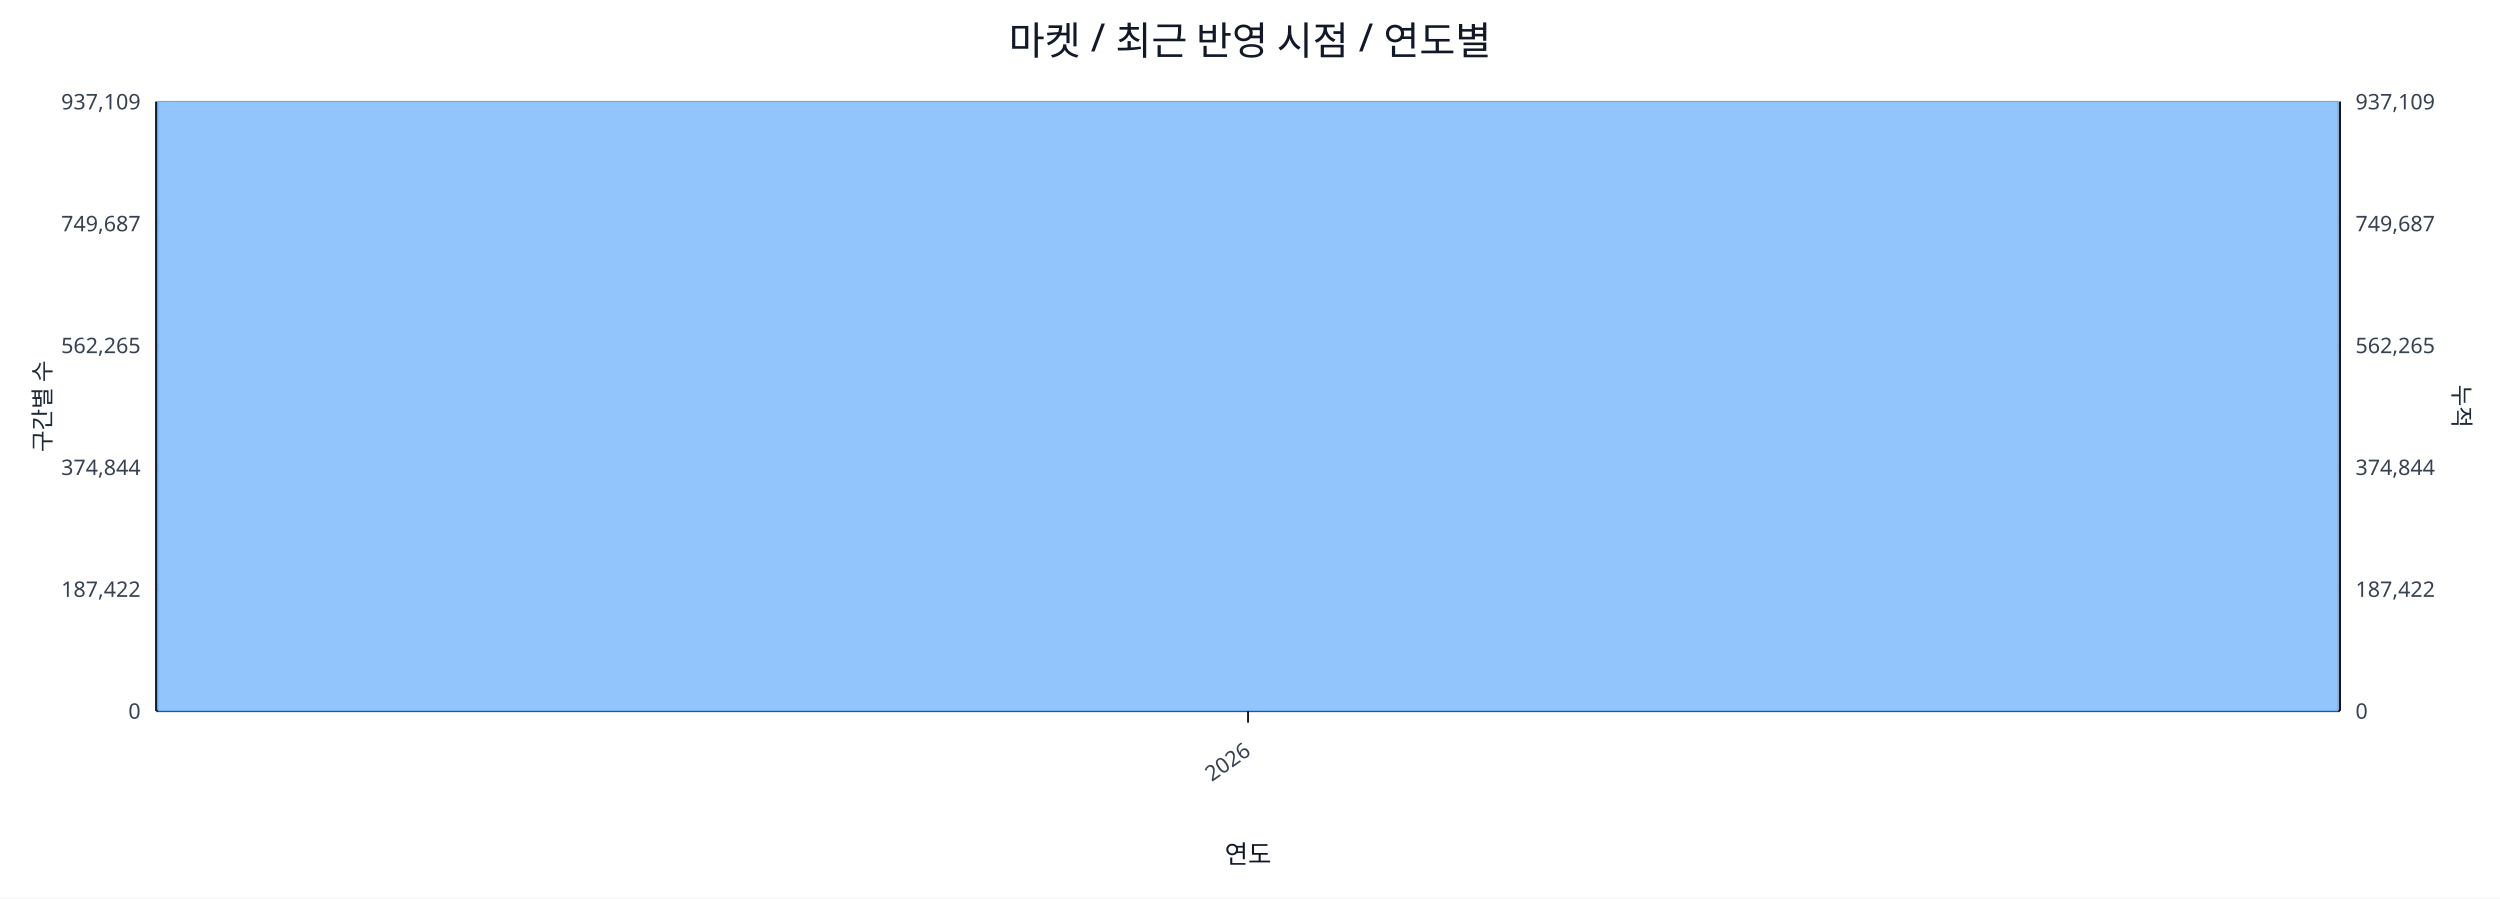
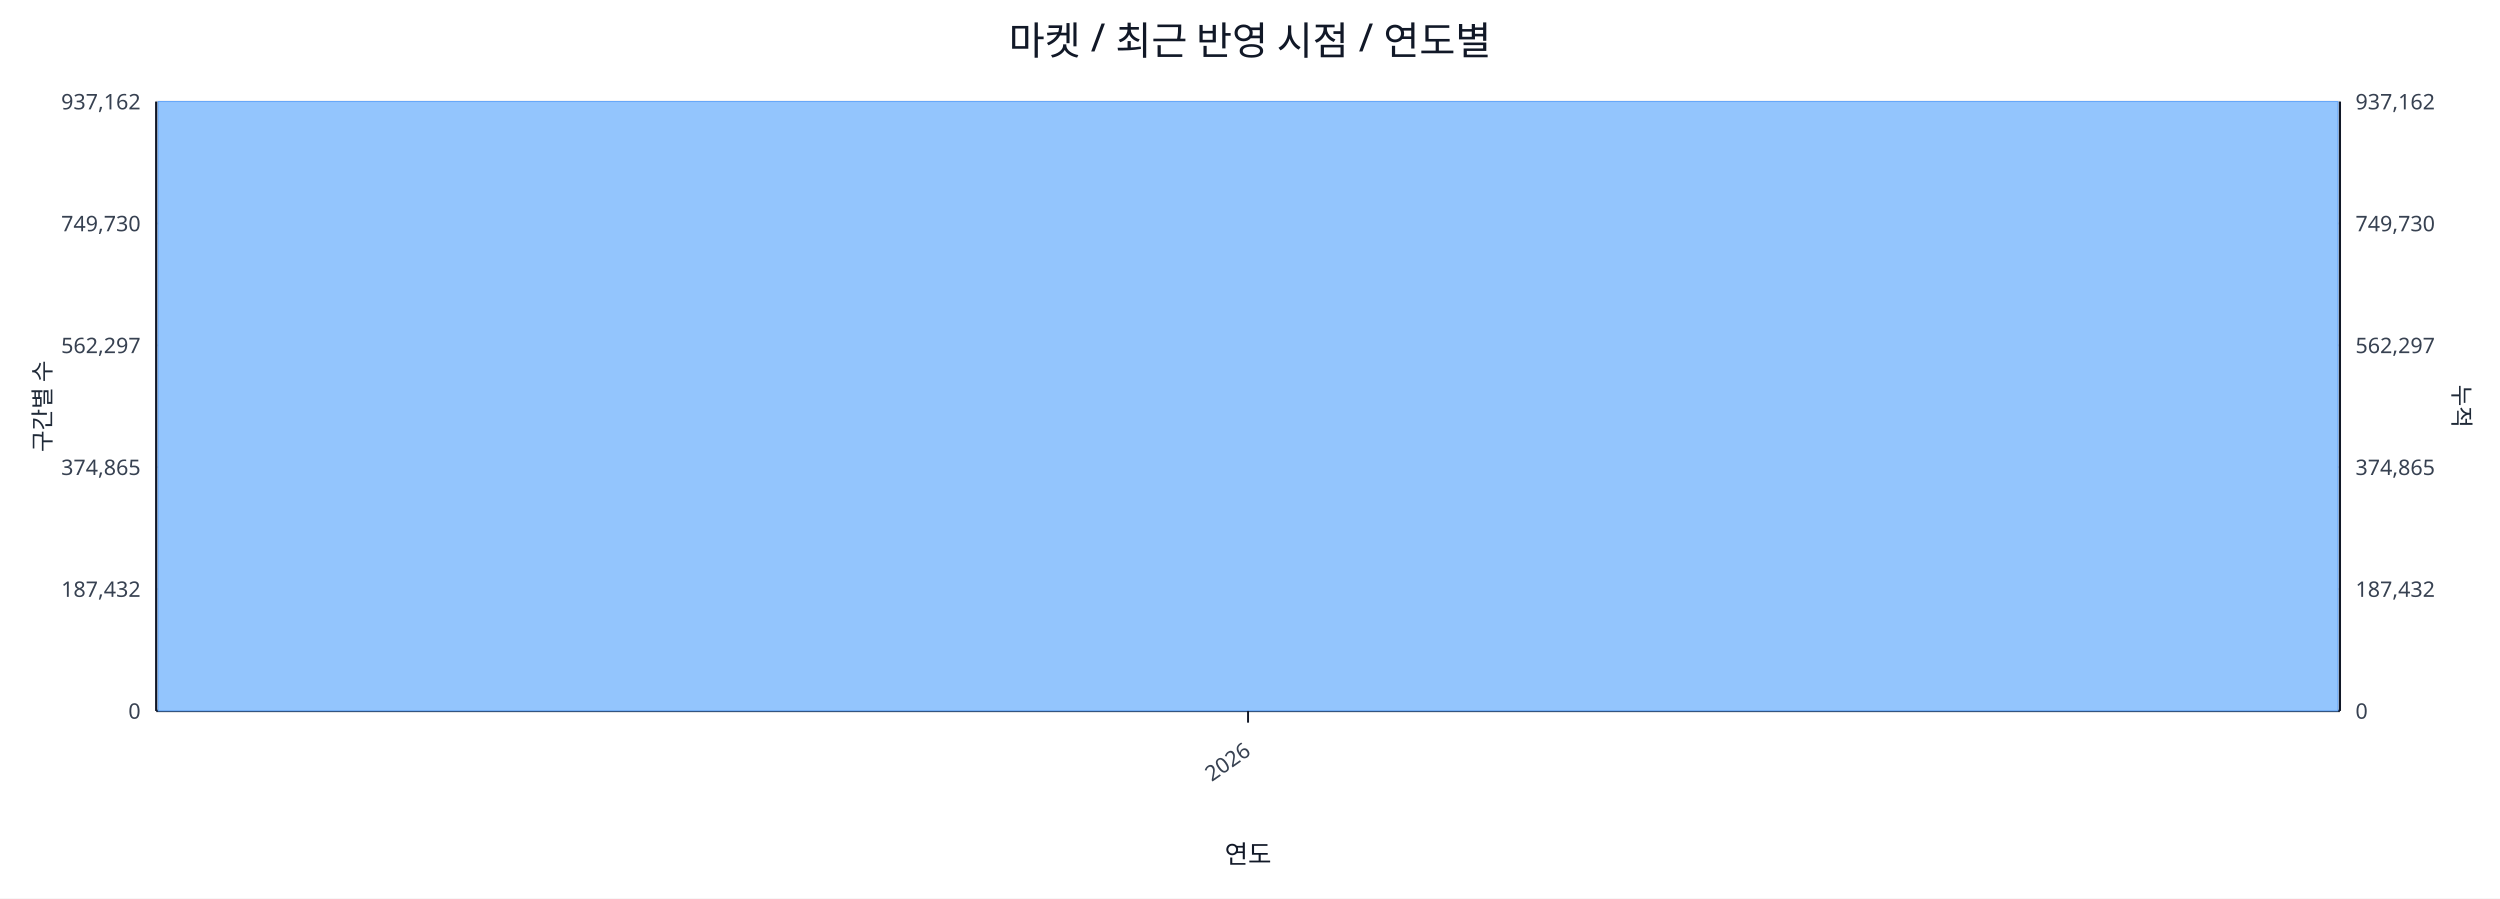
<svg xmlns="http://www.w3.org/2000/svg" width="1280" height="460" viewBox="0 0 1280 460">
  <rect x="0" y="0" width="100%" height="100%" fill="#ffffff" />
  <text x="640.0" y="28" font-size="20" text-anchor="middle" font-family="sans-serif" fill="#111827">마켓 / 최근 반영 시점 / 연도별</text>
  <line x1="80.0" y1="52.0" x2="1198.0" y2="52.0" stroke="#e5e7eb" stroke-width="1" />
-   <text x="72.0" y="56.0" font-size="11" text-anchor="end" font-family="sans-serif" fill="#374151">937,109</text>
-   <text x="1206.0" y="56.0" font-size="11" text-anchor="start" font-family="sans-serif" fill="#374151">937,109</text>
+   <text x="72.0" y="56.0" font-size="11" text-anchor="end" font-family="sans-serif" fill="#374151">937,162</text>
+   <text x="1206.0" y="56.0" font-size="11" text-anchor="start" font-family="sans-serif" fill="#374151">937,162</text>
  <line x1="80.0" y1="114.4" x2="1198.0" y2="114.4" stroke="#e5e7eb" stroke-width="1" />
-   <text x="72.0" y="118.4" font-size="11" text-anchor="end" font-family="sans-serif" fill="#374151">749,687</text>
-   <text x="1206.0" y="118.4" font-size="11" text-anchor="start" font-family="sans-serif" fill="#374151">749,687</text>
+   <text x="72.0" y="118.4" font-size="11" text-anchor="end" font-family="sans-serif" fill="#374151">749,730</text>
+   <text x="1206.0" y="118.4" font-size="11" text-anchor="start" font-family="sans-serif" fill="#374151">749,730</text>
  <line x1="80.0" y1="176.8" x2="1198.0" y2="176.8" stroke="#e5e7eb" stroke-width="1" />
-   <text x="72.0" y="180.8" font-size="11" text-anchor="end" font-family="sans-serif" fill="#374151">562,265</text>
-   <text x="1206.0" y="180.8" font-size="11" text-anchor="start" font-family="sans-serif" fill="#374151">562,265</text>
+   <text x="72.0" y="180.8" font-size="11" text-anchor="end" font-family="sans-serif" fill="#374151">562,297</text>
+   <text x="1206.0" y="180.8" font-size="11" text-anchor="start" font-family="sans-serif" fill="#374151">562,297</text>
  <line x1="80.0" y1="239.2" x2="1198.0" y2="239.2" stroke="#e5e7eb" stroke-width="1" />
-   <text x="72.0" y="243.2" font-size="11" text-anchor="end" font-family="sans-serif" fill="#374151">374,844</text>
-   <text x="1206.0" y="243.2" font-size="11" text-anchor="start" font-family="sans-serif" fill="#374151">374,844</text>
+   <text x="72.0" y="243.2" font-size="11" text-anchor="end" font-family="sans-serif" fill="#374151">374,865</text>
+   <text x="1206.0" y="243.2" font-size="11" text-anchor="start" font-family="sans-serif" fill="#374151">374,865</text>
  <line x1="80.0" y1="301.6" x2="1198.0" y2="301.6" stroke="#e5e7eb" stroke-width="1" />
-   <text x="72.0" y="305.6" font-size="11" text-anchor="end" font-family="sans-serif" fill="#374151">187,422</text>
-   <text x="1206.0" y="305.6" font-size="11" text-anchor="start" font-family="sans-serif" fill="#374151">187,422</text>
+   <text x="72.0" y="305.6" font-size="11" text-anchor="end" font-family="sans-serif" fill="#374151">187,432</text>
+   <text x="1206.0" y="305.6" font-size="11" text-anchor="start" font-family="sans-serif" fill="#374151">187,432</text>
  <line x1="80.0" y1="364.0" x2="1198.0" y2="364.0" stroke="#e5e7eb" stroke-width="1" />
  <text x="72.0" y="368.0" font-size="11" text-anchor="end" font-family="sans-serif" fill="#374151">0</text>
  <text x="1206.0" y="368.0" font-size="11" text-anchor="start" font-family="sans-serif" fill="#374151">0</text>
  <line x1="80.0" y1="364.0" x2="1198.0" y2="364.0" stroke="#111827" stroke-width="1.2" />
  <line x1="80.0" y1="52.0" x2="80.0" y2="364.0" stroke="#111827" stroke-width="1.2" />
  <line x1="1198.0" y1="52.0" x2="1198.0" y2="364.0" stroke="#111827" stroke-width="1.2" />
  <rect x="81.0" y="52.0" width="1116.0" height="312.0" fill="#93c5fd" stroke="#60a5fa" stroke-width="0.5" />
  <polyline fill="none" stroke="#ef4444" stroke-width="2" points="639.0,52.0" />
  <line x1="639.0" y1="364.0" x2="639.0" y2="370.0" stroke="#111827" stroke-width="1" />
  <text x="641.0" y="386.0" font-size="11" text-anchor="end" transform="rotate(-35 641.0 386.0)" font-family="sans-serif" fill="#374151">2026</text>
  <text x="26" y="208.0" font-size="12" transform="rotate(-90 26 208.0)" text-anchor="middle" font-family="sans-serif" fill="#1f2937">구간별 수</text>
  <text x="1256.0" y="208.0" font-size="12" transform="rotate(90 1256.0 208.0)" text-anchor="middle" font-family="sans-serif" fill="#1f2937">누적</text>
  <text x="639.0" y="442.0" font-size="13" text-anchor="middle" font-family="sans-serif" fill="#111827">연도</text>
</svg>
